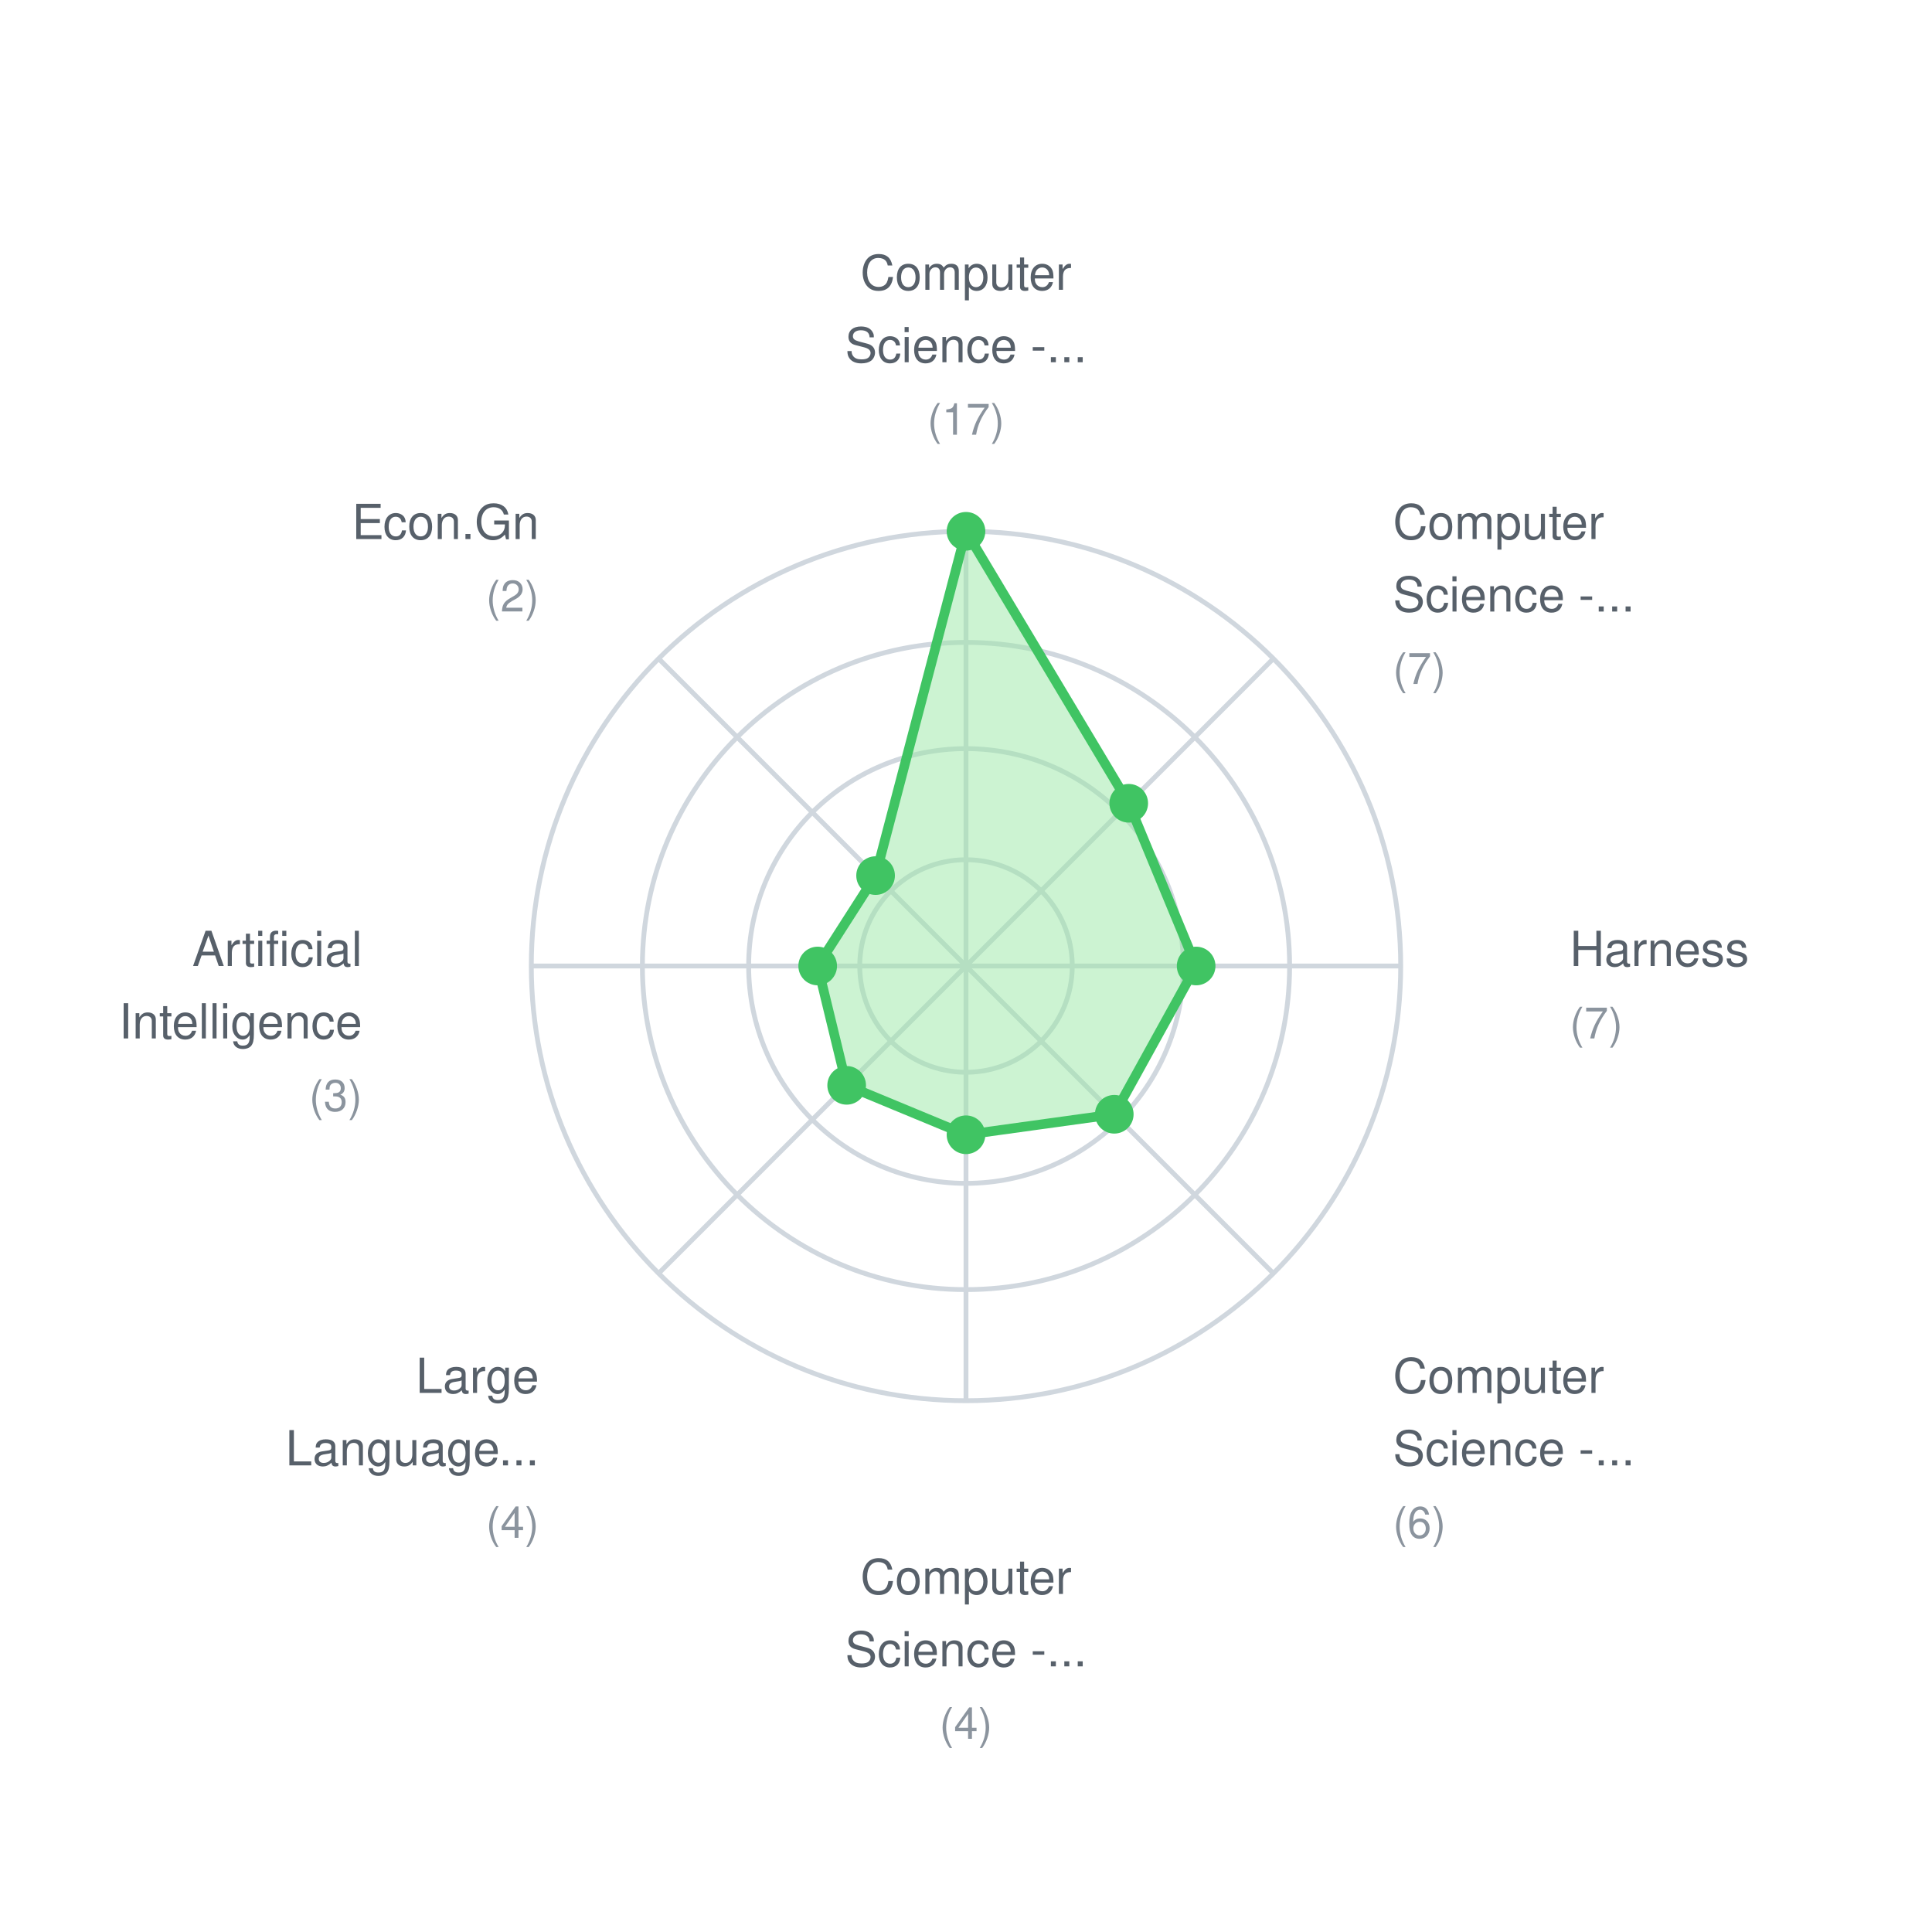
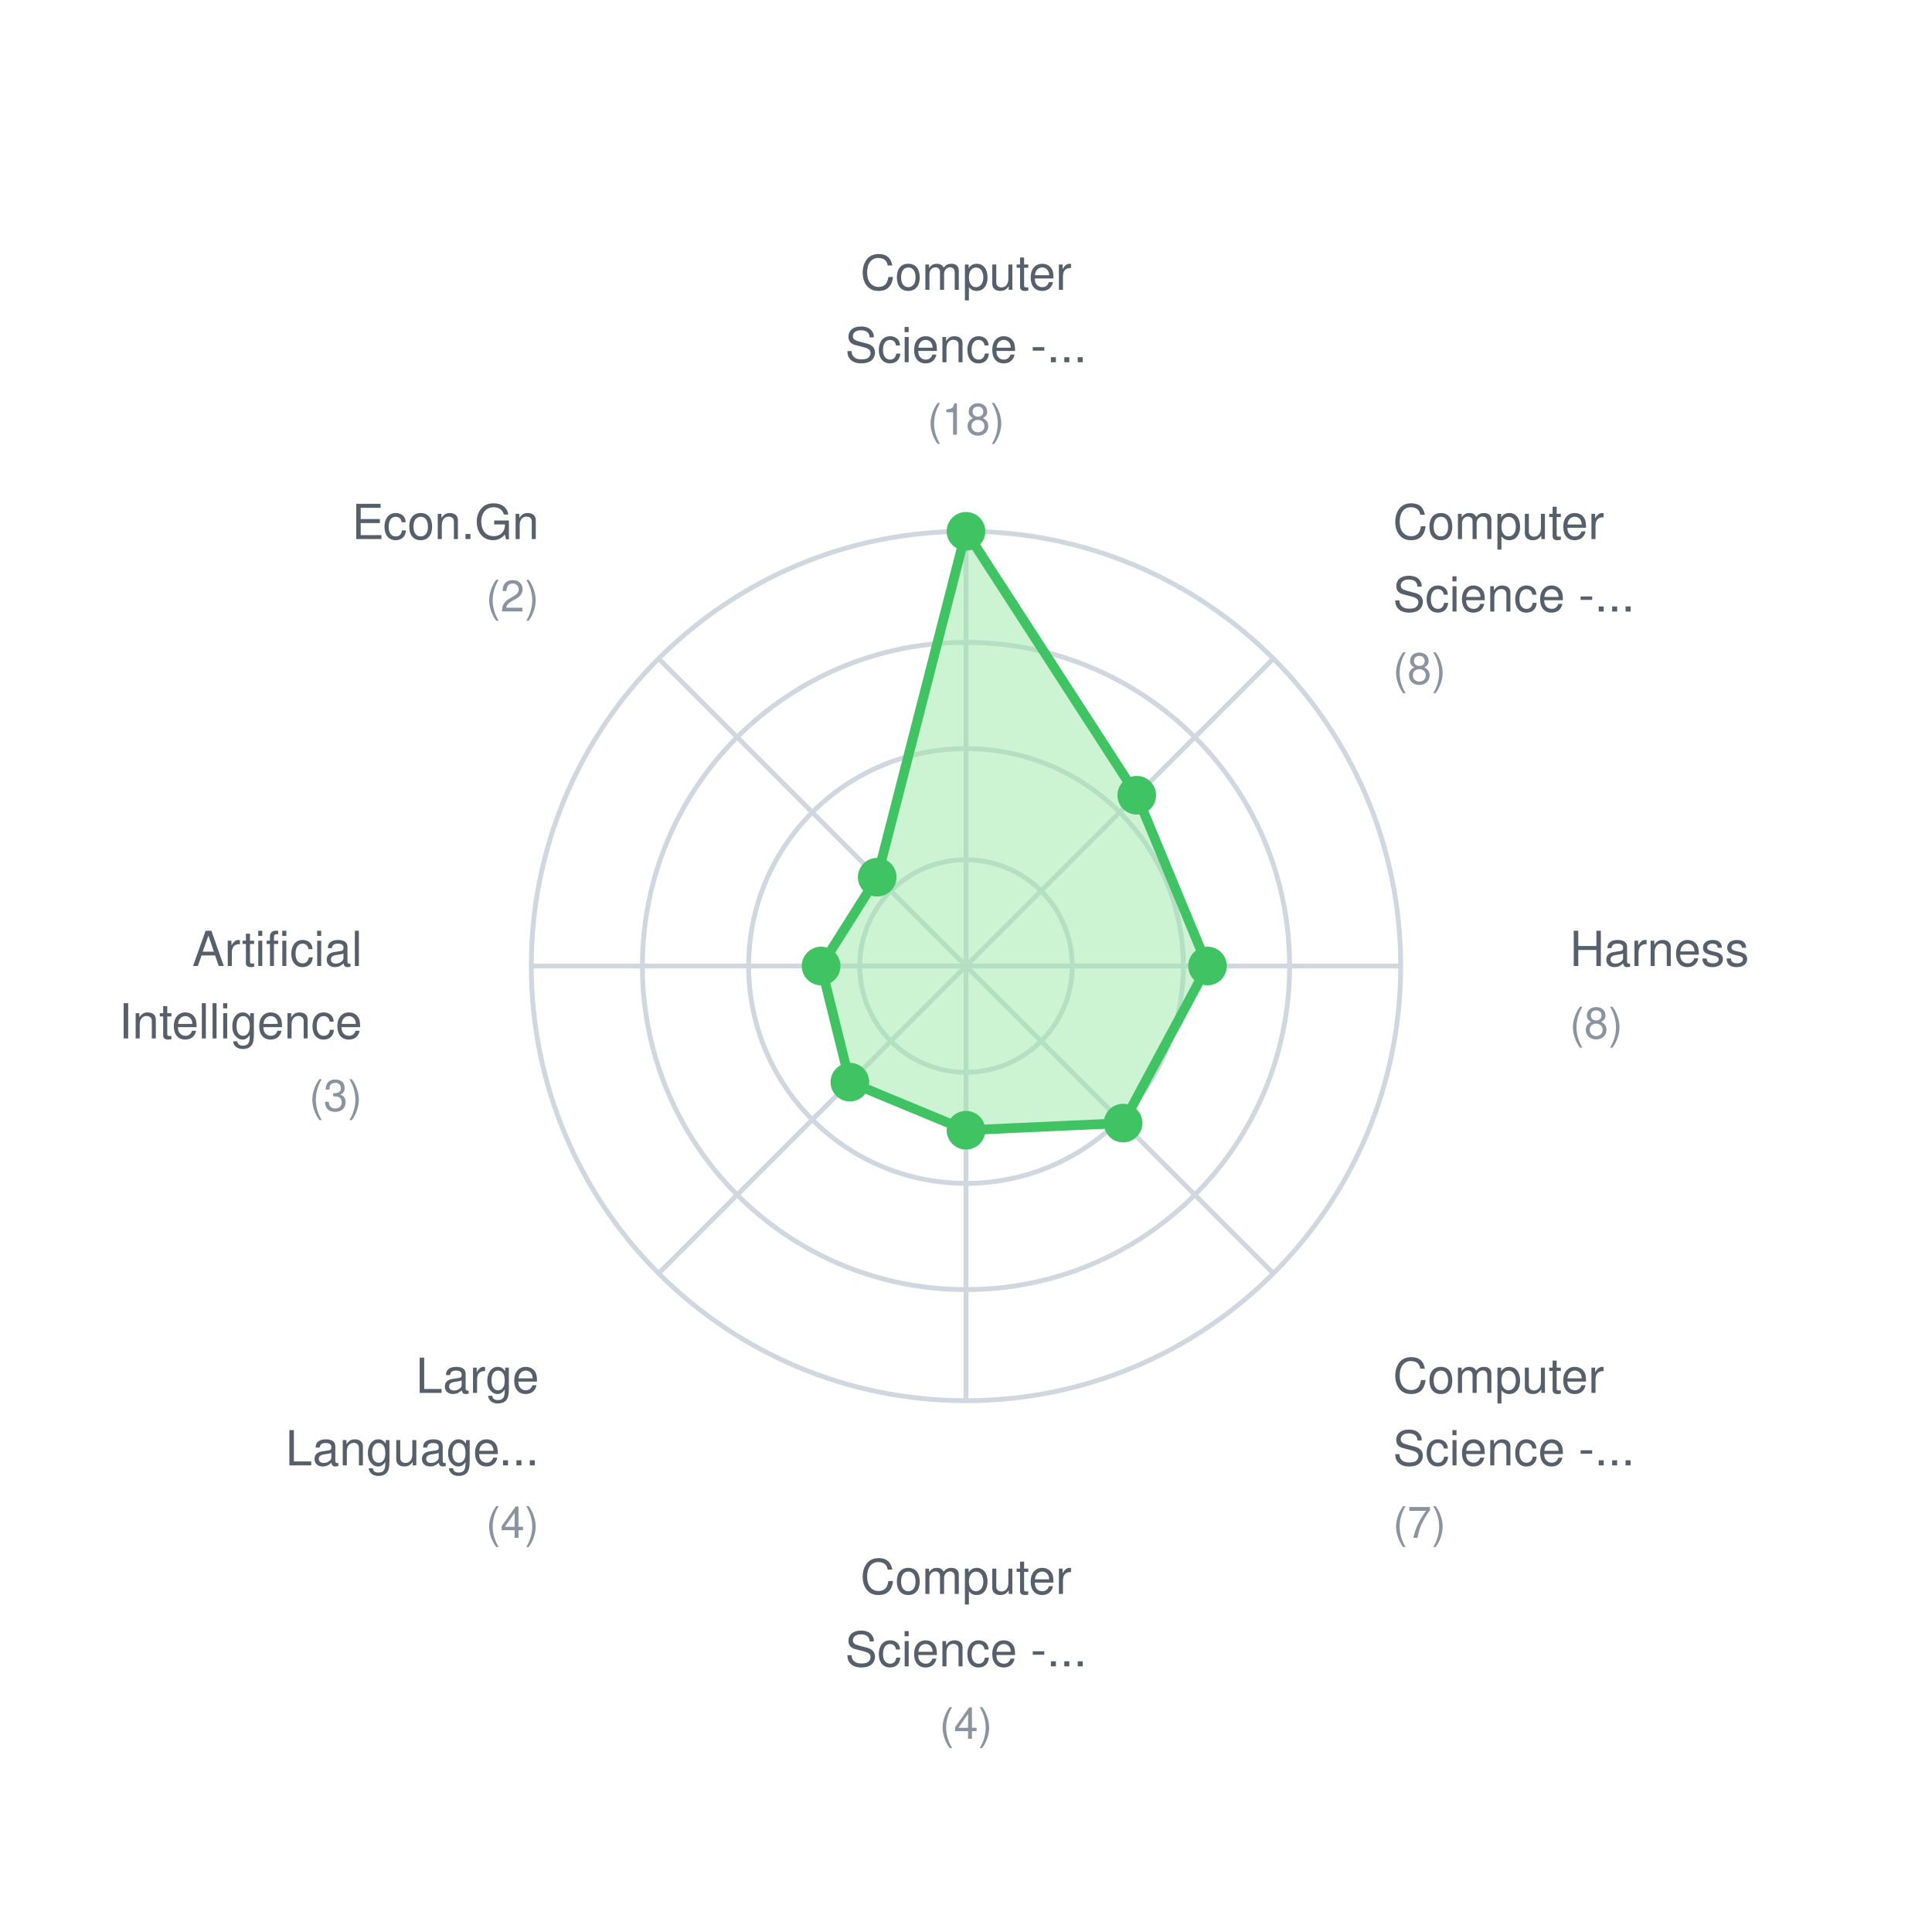
<svg xmlns="http://www.w3.org/2000/svg" width="400" height="400">
  <rect width="400" height="400" fill="white" />
  <style>
    text { font-family: -apple-system, BlinkMacSystemFont, "Segoe UI", Helvetica, Arial, sans-serif; font-size: 11px; fill: #57606a; }
    .label { font-size: 10px; }
    .value { font-size: 9px; fill: #8b949e; }
  </style>
  <circle cx="200" cy="200" r="22" fill="none" stroke="#d0d7de" stroke-width="1" />
  <circle cx="200" cy="200" r="45" fill="none" stroke="#d0d7de" stroke-width="1" />
  <circle cx="200" cy="200" r="67" fill="none" stroke="#d0d7de" stroke-width="1" />
  <circle cx="200" cy="200" r="90" fill="none" stroke="#d0d7de" stroke-width="1" />
  <line x1="200" y1="200" x2="200.0" y2="110.0" stroke="#d0d7de" stroke-width="1" />
  <line x1="200" y1="200" x2="263.64" y2="136.36" stroke="#d0d7de" stroke-width="1" />
  <line x1="200" y1="200" x2="290.0" y2="200.0" stroke="#d0d7de" stroke-width="1" />
  <line x1="200" y1="200" x2="263.64" y2="263.64" stroke="#d0d7de" stroke-width="1" />
  <line x1="200" y1="200" x2="200.0" y2="290.0" stroke="#d0d7de" stroke-width="1" />
  <line x1="200" y1="200" x2="136.36" y2="263.64" stroke="#d0d7de" stroke-width="1" />
  <line x1="200" y1="200" x2="110.0" y2="200.0" stroke="#d0d7de" stroke-width="1" />
  <line x1="200" y1="200" x2="136.36" y2="136.36" stroke="#d0d7de" stroke-width="1" />
-   <polygon points="200.0,110.0 233.692,166.308 247.647,200.0 230.697,230.697 200.0,234.941 175.293,224.707 169.294,200.0 181.282,181.282" fill="#9be9a7" fill-opacity="0.5" stroke="#40c463" stroke-width="2" />
+   <polygon points="200.0,110.0 235.355,164.645 250.0,200.0 232.527,232.527 200.0,234.0 175.958,224.042 170.0,200.0 181.615,181.615" fill="#9be9a7" fill-opacity="0.5" stroke="#40c463" stroke-width="2" />
  <circle cx="200.0" cy="110.0" r="4" fill="#40c463" />
-   <circle cx="233.692" cy="166.308" r="4" fill="#40c463" />
-   <circle cx="247.647" cy="200.0" r="4" fill="#40c463" />
-   <circle cx="230.697" cy="230.697" r="4" fill="#40c463" />
-   <circle cx="200.0" cy="234.941" r="4" fill="#40c463" />
-   <circle cx="175.293" cy="224.707" r="4" fill="#40c463" />
-   <circle cx="169.294" cy="200.0" r="4" fill="#40c463" />
-   <circle cx="181.282" cy="181.282" r="4" fill="#40c463" />
+   <circle cx="235.355" cy="164.645" r="4" fill="#40c463" />
+   <circle cx="250.0" cy="200.0" r="4" fill="#40c463" />
+   <circle cx="232.527" cy="232.527" r="4" fill="#40c463" />
+   <circle cx="200.0" cy="234.0" r="4" fill="#40c463" />
+   <circle cx="175.958" cy="224.042" r="4" fill="#40c463" />
+   <circle cx="170.0" cy="200.0" r="4" fill="#40c463" />
+   <circle cx="181.615" cy="181.615" r="4" fill="#40c463" />
  <text x="200.0" y="60.0" text-anchor="middle" class="label">Computer</text>
  <text x="200.0" y="75.0" text-anchor="middle" class="label">Science -...</text>
-   <text x="200.0" y="90.0" text-anchor="middle" class="value">(17)</text>
+   <text x="200.0" y="90.0" text-anchor="middle" class="value">(18)</text>
  <text x="288.388" y="111.612" text-anchor="start" class="label">Computer</text>
  <text x="288.388" y="126.612" text-anchor="start" class="label">Science -...</text>
-   <text x="288.388" y="141.612" text-anchor="start" class="value">(7)</text>
+   <text x="288.388" y="141.612" text-anchor="start" class="value">(8)</text>
  <text x="325.0" y="200.0" text-anchor="start" class="label">Harness</text>
-   <text x="325.0" y="215.0" text-anchor="start" class="value">(7)</text>
+   <text x="325.0" y="215.0" text-anchor="start" class="value">(8)</text>
  <text x="288.388" y="288.388" text-anchor="start" class="label">Computer</text>
  <text x="288.388" y="303.388" text-anchor="start" class="label">Science -...</text>
-   <text x="288.388" y="318.388" text-anchor="start" class="value">(6)</text>
+   <text x="288.388" y="318.388" text-anchor="start" class="value">(7)</text>
  <text x="200.0" y="330.0" text-anchor="middle" class="label">Computer</text>
  <text x="200.0" y="345.0" text-anchor="middle" class="label">Science -...</text>
  <text x="200.0" y="360.0" text-anchor="middle" class="value">(4)</text>
  <text x="111.612" y="288.388" text-anchor="end" class="label">Large</text>
  <text x="111.612" y="303.388" text-anchor="end" class="label">Language...</text>
  <text x="111.612" y="318.388" text-anchor="end" class="value">(4)</text>
  <text x="75.0" y="200" text-anchor="end" class="label">Artificial</text>
  <text x="75.0" y="215" text-anchor="end" class="label">Intelligence</text>
  <text x="75.0" y="230" text-anchor="end" class="value">(3)</text>
  <text x="111.612" y="111.612" text-anchor="end" class="label">Econ.Gn</text>
  <text x="111.612" y="126.612" text-anchor="end" class="value">(2)</text>
</svg>
